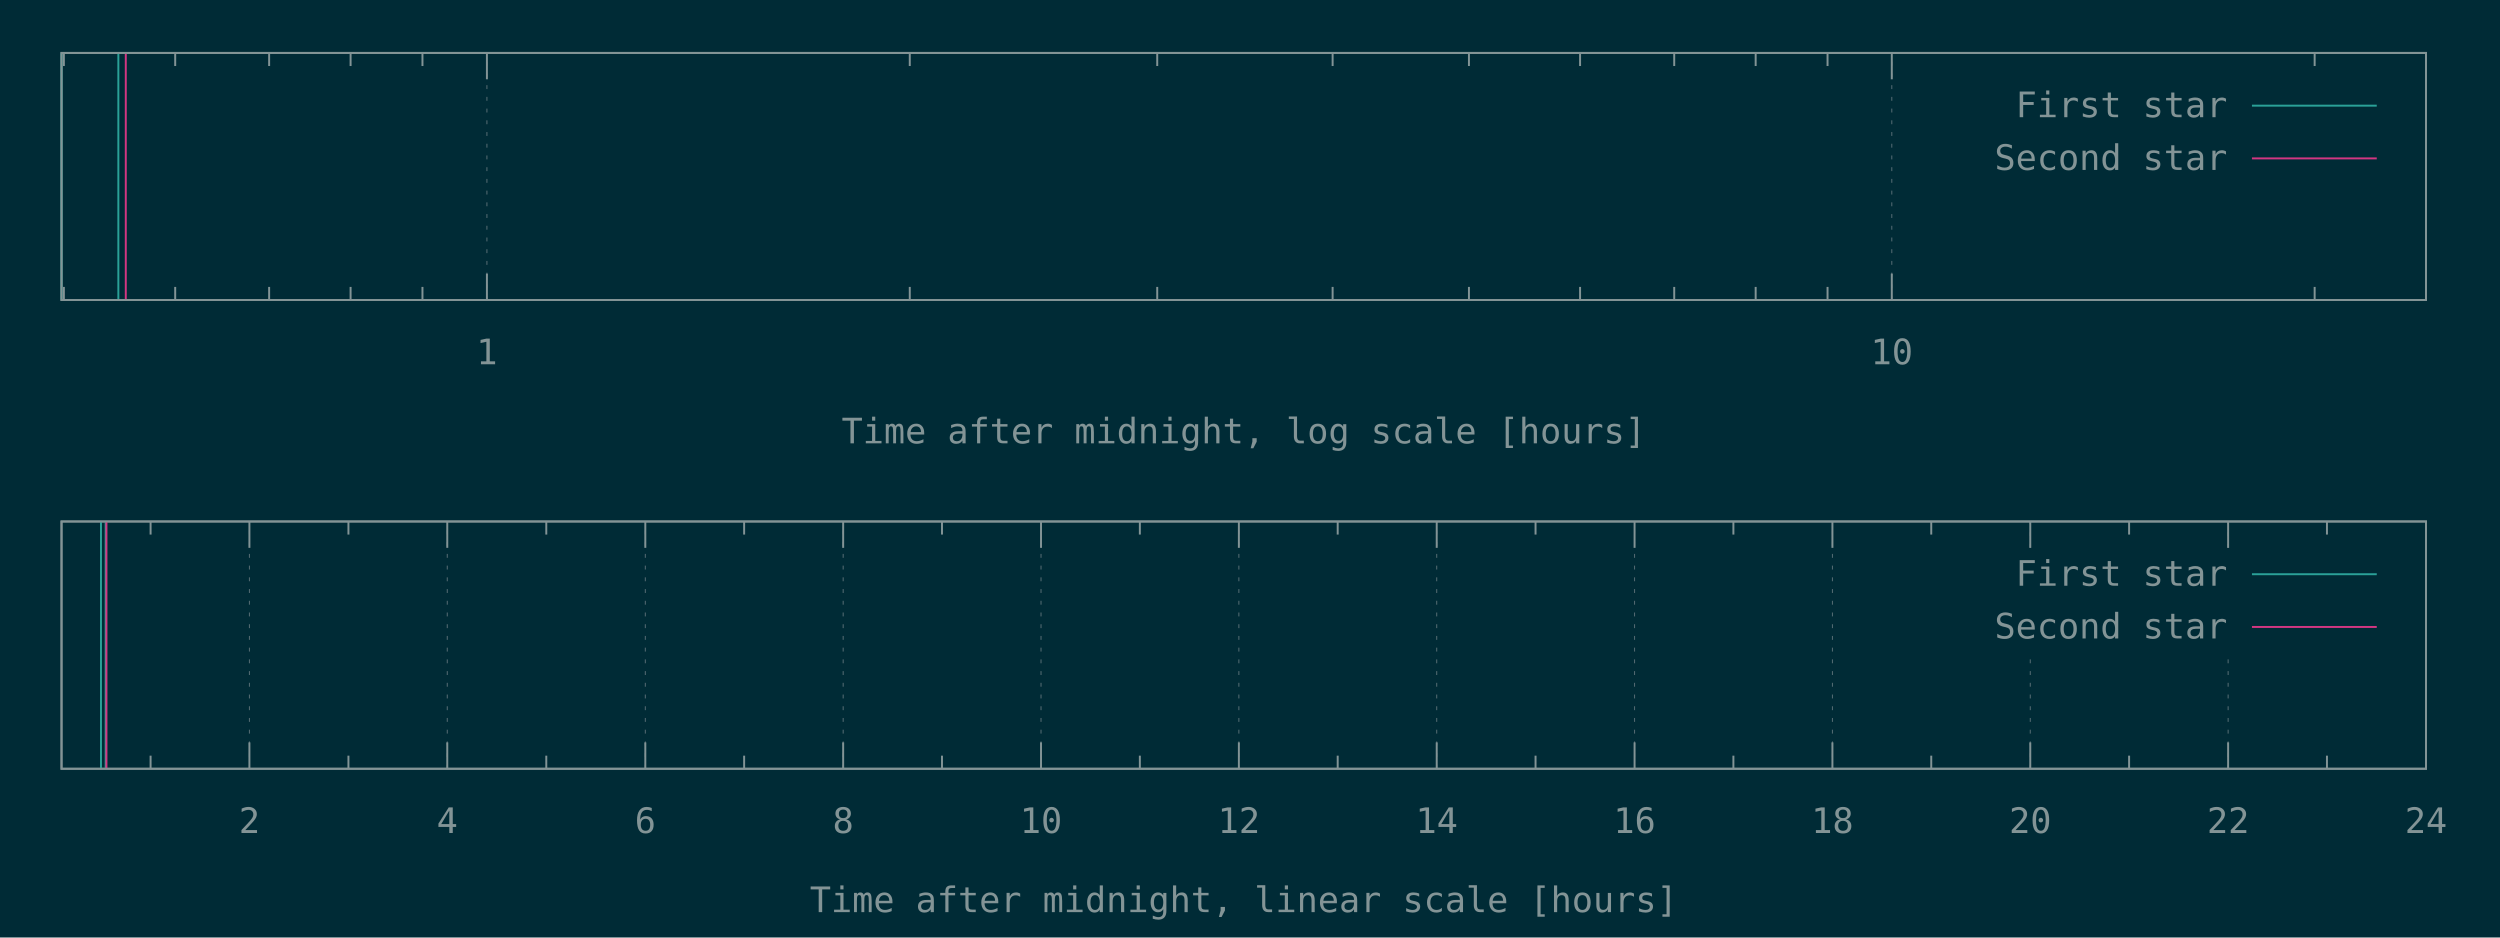
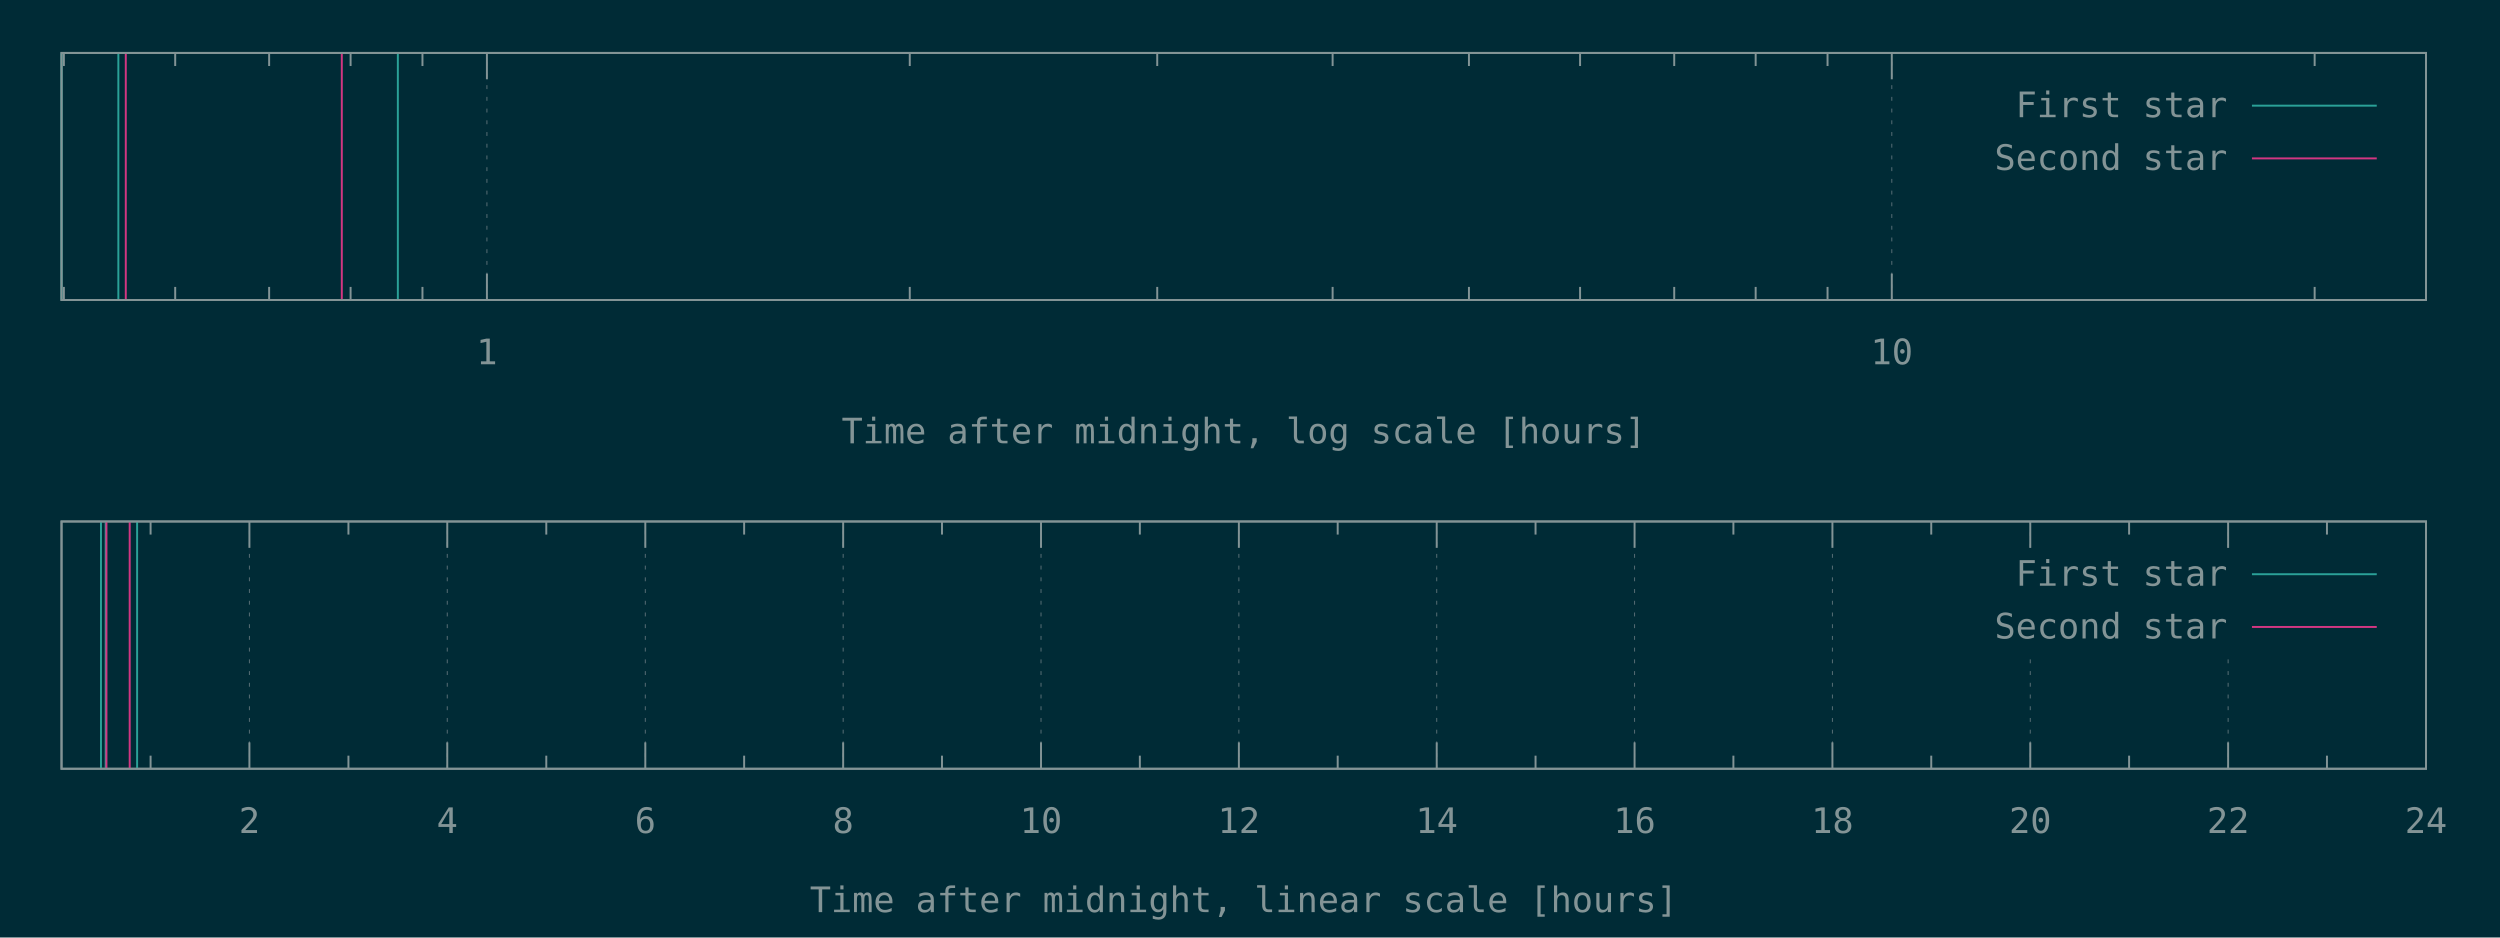
<svg xmlns="http://www.w3.org/2000/svg" xmlns:xlink="http://www.w3.org/1999/xlink" width="1280" height="480" viewBox="0 0 1280 480">
  <g id="gnuplot_canvas">
    <rect x="0" y="0" width="1280" height="480" fill="#002b36" />
    <defs>
      <circle id="gpDot" r="0.5" stroke-width="0.5" stroke="currentColor" />
      <path id="gpPt0" stroke-width="0.148" stroke="currentColor" d="M-1,0 h2 M0,-1 v2" />
      <path id="gpPt1" stroke-width="0.148" stroke="currentColor" d="M-1,-1 L1,1 M1,-1 L-1,1" />
      <path id="gpPt2" stroke-width="0.148" stroke="currentColor" d="M-1,0 L1,0 M0,-1 L0,1 M-1,-1 L1,1 M-1,1 L1,-1" />
      <rect id="gpPt3" stroke-width="0.148" stroke="currentColor" x="-1" y="-1" width="2" height="2" />
      <rect id="gpPt4" stroke-width="0.148" stroke="currentColor" fill="currentColor" x="-1" y="-1" width="2" height="2" />
      <circle id="gpPt5" stroke-width="0.148" stroke="currentColor" cx="0" cy="0" r="1" />
      <use xlink:href="#gpPt5" id="gpPt6" fill="currentColor" stroke="none" />
      <path id="gpPt7" stroke-width="0.148" stroke="currentColor" d="M0,-1.33 L-1.33,0.67 L1.33,0.67 z" />
      <use xlink:href="#gpPt7" id="gpPt8" fill="currentColor" stroke="none" />
      <use xlink:href="#gpPt7" id="gpPt9" stroke="currentColor" transform="rotate(180)" />
      <use xlink:href="#gpPt9" id="gpPt10" fill="currentColor" stroke="none" />
      <use xlink:href="#gpPt3" id="gpPt11" stroke="currentColor" transform="rotate(45)" />
      <use xlink:href="#gpPt11" id="gpPt12" fill="currentColor" stroke="none" />
      <path id="gpPt13" stroke-width="0.148" stroke="currentColor" d="M0,1.330 L1.265,0.411 L0.782,-1.067 L-0.782,-1.076 L-1.265,0.411 z" />
      <use xlink:href="#gpPt13" id="gpPt14" fill="currentColor" stroke="none" />
      <filter id="textbox" filterUnits="objectBoundingBox" x="0" y="0" height="1" width="1">
        <feFlood flood-color="#002B36" flood-opacity="1" result="bgnd" />
        <feComposite in="SourceGraphic" in2="bgnd" operator="atop" />
      </filter>
      <filter id="greybox" filterUnits="objectBoundingBox" x="0" y="0" height="1" width="1">
        <feFlood flood-color="lightgrey" flood-opacity="1" result="grey" />
        <feComposite in="SourceGraphic" in2="grey" operator="atop" />
      </filter>
    </defs>
    <g fill="none" color="#002B36" stroke="currentColor" stroke-width="1.00" stroke-linecap="butt" stroke-linejoin="miter">
</g>
    <g fill="none" color="black" stroke="currentColor" stroke-width="1.00" stroke-linecap="butt" stroke-linejoin="miter">
      <path stroke="rgb(131, 148, 150)" d="M32.7,153.6 L32.7,146.9 M32.7,27.1 L32.7,33.8 M89.7,153.6 L89.7,146.9 M89.7,27.1 L89.7,33.8   M137.8,153.6 L137.8,146.9 M137.8,27.1 L137.8,33.8 M179.5,153.6 L179.5,146.9 M179.5,27.1 L179.5,33.8   M216.3,153.6 L216.3,146.9 M216.3,27.1 L216.3,33.8  " />
    </g>
    <g fill="none" color="black" stroke="rgb(131, 148, 150)" stroke-width="0.50" stroke-linecap="butt" stroke-linejoin="miter">
</g>
    <g fill="none" color="gray" stroke="currentColor" stroke-width="0.50" stroke-linecap="butt" stroke-linejoin="miter">
      <path stroke="rgb( 88, 110, 117)" stroke-dasharray="2,4" class="gridline" d="M249.3,153.6 L249.3,27.1  " />
    </g>
    <g fill="none" color="gray" stroke="rgb( 88, 110, 117)" stroke-width="1.00" stroke-linecap="butt" stroke-linejoin="miter">
</g>
    <g fill="none" color="black" stroke="currentColor" stroke-width="1.00" stroke-linecap="butt" stroke-linejoin="miter">
      <path stroke="rgb(131, 148, 150)" d="M249.3,153.6 L249.3,140.1 M249.3,27.1 L249.3,40.6  " />
      <g transform="translate(249.3,186.5)" stroke="none" fill="rgb(131,148,150)" font-family="Inconsolata" font-size="18.00" text-anchor="middle">
        <text>
          <tspan font-family="Inconsolata"> 1</tspan>
        </text>
      </g>
    </g>
    <g fill="none" color="black" stroke="currentColor" stroke-width="1.00" stroke-linecap="butt" stroke-linejoin="miter">
      <path stroke="rgb(131, 148, 150)" d="M465.8,153.6 L465.8,146.9 M465.8,27.1 L465.8,33.8 M592.5,153.6 L592.5,146.9 M592.5,27.1 L592.5,33.8   M682.3,153.6 L682.3,146.9 M682.3,27.1 L682.3,33.8 M752.1,153.6 L752.1,146.9 M752.1,27.1 L752.1,33.8   M809.0,153.6 L809.0,146.9 M809.0,27.1 L809.0,33.8 M857.2,153.6 L857.2,146.9 M857.2,27.1 L857.2,33.8   M898.9,153.6 L898.9,146.9 M898.9,27.1 L898.9,33.8 M935.7,153.6 L935.7,146.9 M935.7,27.1 L935.7,33.8    " />
    </g>
    <g fill="none" color="black" stroke="rgb(131, 148, 150)" stroke-width="0.50" stroke-linecap="butt" stroke-linejoin="miter">
</g>
    <g fill="none" color="gray" stroke="currentColor" stroke-width="0.50" stroke-linecap="butt" stroke-linejoin="miter">
      <path stroke="rgb( 88, 110, 117)" stroke-dasharray="2,4" class="gridline" d="M968.6,153.6 L968.6,27.1  " />
    </g>
    <g fill="none" color="gray" stroke="rgb( 88, 110, 117)" stroke-width="1.00" stroke-linecap="butt" stroke-linejoin="miter">
</g>
    <g fill="none" color="black" stroke="currentColor" stroke-width="1.00" stroke-linecap="butt" stroke-linejoin="miter">
      <path stroke="rgb(131, 148, 150)" d="M968.6,153.6 L968.6,140.1 M968.6,27.1 L968.6,40.6  " />
      <g transform="translate(968.6,186.5)" stroke="none" fill="rgb(131,148,150)" font-family="Inconsolata" font-size="18.00" text-anchor="middle">
        <text>
          <tspan font-family="Inconsolata"> 10</tspan>
        </text>
      </g>
    </g>
    <g fill="none" color="black" stroke="currentColor" stroke-width="1.00" stroke-linecap="butt" stroke-linejoin="miter">
      <path stroke="rgb(131, 148, 150)" d="M1185.1,153.6 L1185.1,146.9 M1185.1,27.1 L1185.1,33.8  " />
    </g>
    <g fill="none" color="black" stroke="currentColor" stroke-width="1.00" stroke-linecap="butt" stroke-linejoin="miter">
      <path stroke="rgb(131, 148, 150)" d="M31.5,27.1 L31.5,153.6 L1242.1,153.6 L1242.1,27.1 L31.5,27.1 Z  " />
    </g>
    <g fill="none" color="black" stroke="currentColor" stroke-width="1.00" stroke-linecap="butt" stroke-linejoin="miter">
      <g transform="translate(636.8,227.0)" stroke="none" fill="rgb(131,148,150)" font-family="Inconsolata" font-size="18.00" text-anchor="middle">
        <text>
          <tspan font-family="Inconsolata">Time after midnight, log scale [hours]</tspan>
        </text>
      </g>
    </g>
    <g fill="none" color="black" stroke="currentColor" stroke-width="1.00" stroke-linecap="butt" stroke-linejoin="miter">
</g>
    <g id="gnuplot_plot_1a">
      <g fill="none" color="black" stroke="currentColor" stroke-width="1.00" stroke-linecap="butt" stroke-linejoin="miter">
-         <path stroke="rgb( 42, 161, 152)" d="M31.5,153.6 L31.5,27.1 M60.6,153.6 L60.6,27.1  " />
+         <path stroke="rgb( 42, 161, 152)" d="M31.5,153.6 L31.5,27.1 M60.6,153.6 L60.6,27.1 M203.7,153.6 L203.7,27.1  " />
      </g>
    </g>
    <g id="gnuplot_plot_2a">
      <g fill="none" color="black" stroke="currentColor" stroke-width="1.00" stroke-linecap="butt" stroke-linejoin="miter">
-         <path stroke="rgb(211,  54, 130)" d="M64.4,153.6 L64.4,27.1  " />
+         <path stroke="rgb(211,  54, 130)" d="M64.4,153.6 L64.4,27.1 M175.0,153.6 L175.0,27.1  " />
      </g>
    </g>
    <g stroke="none" shape-rendering="crispEdges">
      <polygon fill="#002B36" points="1001.8,94.6 1229.5,94.6 1229.5,40.6 1001.8,40.6 " />
    </g>
    <g id="gnuplot_plot_1a">
      <g fill="none" color="black" stroke="currentColor" stroke-width="1.00" stroke-linecap="butt" stroke-linejoin="miter">
        <g transform="translate(1140.4,60.0)" stroke="none" fill="rgb(131,148,150)" font-family="Inconsolata" font-size="18.00" text-anchor="end">
          <text>
            <tspan font-family="Inconsolata">First star</tspan>
          </text>
        </g>
      </g>
      <g fill="none" color="black" stroke="currentColor" stroke-width="1.00" stroke-linecap="butt" stroke-linejoin="miter">
        <path stroke="rgb( 42, 161, 152)" d="M1153.0,54.1 L1216.9,54.1  " />
      </g>
    </g>
    <g id="gnuplot_plot_2a">
      <g fill="none" color="black" stroke="currentColor" stroke-width="1.00" stroke-linecap="butt" stroke-linejoin="miter">
        <g transform="translate(1140.4,87.0)" stroke="none" fill="rgb(131,148,150)" font-family="Inconsolata" font-size="18.00" text-anchor="end">
          <text>
            <tspan font-family="Inconsolata">Second star</tspan>
          </text>
        </g>
      </g>
      <g fill="none" color="black" stroke="currentColor" stroke-width="1.00" stroke-linecap="butt" stroke-linejoin="miter">
        <path stroke="rgb(211,  54, 130)" d="M1153.0,81.1 L1216.9,81.1  " />
      </g>
    </g>
    <g fill="none" color="#002B36" stroke="rgb(211,  54, 130)" stroke-width="2.00" stroke-linecap="butt" stroke-linejoin="miter">
</g>
    <g fill="none" color="black" stroke="currentColor" stroke-width="2.00" stroke-linecap="butt" stroke-linejoin="miter">
</g>
    <g fill="none" color="black" stroke="black" stroke-width="1.00" stroke-linecap="butt" stroke-linejoin="miter">
</g>
    <g fill="none" color="black" stroke="currentColor" stroke-width="1.00" stroke-linecap="butt" stroke-linejoin="miter">
      <path stroke="rgb(131, 148, 150)" d="M31.5,27.1 L31.5,153.6 L1242.1,153.6 L1242.1,27.1 L31.5,27.1 Z  " />
    </g>
    <g fill="none" color="black" stroke="currentColor" stroke-width="1.00" stroke-linecap="butt" stroke-linejoin="miter">
</g>
    <g fill="none" color="black" stroke="currentColor" stroke-width="1.00" stroke-linecap="butt" stroke-linejoin="miter">
      <path stroke="rgb(131, 148, 150)" d="M77.1,393.6 L77.1,386.9 M77.1,267.0 L77.1,273.7  " />
    </g>
    <g fill="none" color="black" stroke="rgb(131, 148, 150)" stroke-width="0.50" stroke-linecap="butt" stroke-linejoin="miter">
</g>
    <g fill="none" color="gray" stroke="currentColor" stroke-width="0.50" stroke-linecap="butt" stroke-linejoin="miter">
      <path stroke="rgb( 88, 110, 117)" stroke-dasharray="2,4" class="gridline" d="M127.7,393.6 L127.7,267.0  " />
    </g>
    <g fill="none" color="gray" stroke="rgb( 88, 110, 117)" stroke-width="1.00" stroke-linecap="butt" stroke-linejoin="miter">
</g>
    <g fill="none" color="black" stroke="currentColor" stroke-width="1.00" stroke-linecap="butt" stroke-linejoin="miter">
      <path stroke="rgb(131, 148, 150)" d="M127.7,393.6 L127.7,380.1 M127.7,267.0 L127.7,280.5  " />
      <g transform="translate(127.7,426.5)" stroke="none" fill="rgb(131,148,150)" font-family="Inconsolata" font-size="18.00" text-anchor="middle">
        <text>
          <tspan font-family="Inconsolata"> 2</tspan>
        </text>
      </g>
    </g>
    <g fill="none" color="black" stroke="currentColor" stroke-width="1.00" stroke-linecap="butt" stroke-linejoin="miter">
      <path stroke="rgb(131, 148, 150)" d="M178.4,393.6 L178.4,386.9 M178.4,267.0 L178.4,273.7  " />
    </g>
    <g fill="none" color="black" stroke="rgb(131, 148, 150)" stroke-width="0.50" stroke-linecap="butt" stroke-linejoin="miter">
</g>
    <g fill="none" color="gray" stroke="currentColor" stroke-width="0.50" stroke-linecap="butt" stroke-linejoin="miter">
      <path stroke="rgb( 88, 110, 117)" stroke-dasharray="2,4" class="gridline" d="M229.0,393.6 L229.0,267.0  " />
    </g>
    <g fill="none" color="gray" stroke="rgb( 88, 110, 117)" stroke-width="1.00" stroke-linecap="butt" stroke-linejoin="miter">
</g>
    <g fill="none" color="black" stroke="currentColor" stroke-width="1.00" stroke-linecap="butt" stroke-linejoin="miter">
      <path stroke="rgb(131, 148, 150)" d="M229.0,393.6 L229.0,380.1 M229.0,267.0 L229.0,280.5  " />
      <g transform="translate(229.0,426.5)" stroke="none" fill="rgb(131,148,150)" font-family="Inconsolata" font-size="18.00" text-anchor="middle">
        <text>
          <tspan font-family="Inconsolata"> 4</tspan>
        </text>
      </g>
    </g>
    <g fill="none" color="black" stroke="currentColor" stroke-width="1.00" stroke-linecap="butt" stroke-linejoin="miter">
      <path stroke="rgb(131, 148, 150)" d="M279.7,393.6 L279.7,386.9 M279.7,267.0 L279.7,273.7  " />
    </g>
    <g fill="none" color="black" stroke="rgb(131, 148, 150)" stroke-width="0.50" stroke-linecap="butt" stroke-linejoin="miter">
</g>
    <g fill="none" color="gray" stroke="currentColor" stroke-width="0.50" stroke-linecap="butt" stroke-linejoin="miter">
      <path stroke="rgb( 88, 110, 117)" stroke-dasharray="2,4" class="gridline" d="M330.4,393.6 L330.4,267.0  " />
    </g>
    <g fill="none" color="gray" stroke="rgb( 88, 110, 117)" stroke-width="1.00" stroke-linecap="butt" stroke-linejoin="miter">
</g>
    <g fill="none" color="black" stroke="currentColor" stroke-width="1.00" stroke-linecap="butt" stroke-linejoin="miter">
      <path stroke="rgb(131, 148, 150)" d="M330.4,393.6 L330.4,380.1 M330.4,267.0 L330.4,280.5  " />
      <g transform="translate(330.4,426.5)" stroke="none" fill="rgb(131,148,150)" font-family="Inconsolata" font-size="18.00" text-anchor="middle">
        <text>
          <tspan font-family="Inconsolata"> 6</tspan>
        </text>
      </g>
    </g>
    <g fill="none" color="black" stroke="currentColor" stroke-width="1.00" stroke-linecap="butt" stroke-linejoin="miter">
      <path stroke="rgb(131, 148, 150)" d="M381.0,393.6 L381.0,386.9 M381.0,267.0 L381.0,273.7  " />
    </g>
    <g fill="none" color="black" stroke="rgb(131, 148, 150)" stroke-width="0.50" stroke-linecap="butt" stroke-linejoin="miter">
</g>
    <g fill="none" color="gray" stroke="currentColor" stroke-width="0.50" stroke-linecap="butt" stroke-linejoin="miter">
      <path stroke="rgb( 88, 110, 117)" stroke-dasharray="2,4" class="gridline" d="M431.7,393.6 L431.7,267.0  " />
    </g>
    <g fill="none" color="gray" stroke="rgb( 88, 110, 117)" stroke-width="1.00" stroke-linecap="butt" stroke-linejoin="miter">
</g>
    <g fill="none" color="black" stroke="currentColor" stroke-width="1.00" stroke-linecap="butt" stroke-linejoin="miter">
      <path stroke="rgb(131, 148, 150)" d="M431.7,393.6 L431.7,380.1 M431.7,267.0 L431.7,280.5  " />
      <g transform="translate(431.7,426.5)" stroke="none" fill="rgb(131,148,150)" font-family="Inconsolata" font-size="18.00" text-anchor="middle">
        <text>
          <tspan font-family="Inconsolata"> 8</tspan>
        </text>
      </g>
    </g>
    <g fill="none" color="black" stroke="currentColor" stroke-width="1.00" stroke-linecap="butt" stroke-linejoin="miter">
      <path stroke="rgb(131, 148, 150)" d="M482.3,393.6 L482.3,386.9 M482.3,267.0 L482.3,273.7  " />
    </g>
    <g fill="none" color="black" stroke="rgb(131, 148, 150)" stroke-width="0.50" stroke-linecap="butt" stroke-linejoin="miter">
</g>
    <g fill="none" color="gray" stroke="currentColor" stroke-width="0.50" stroke-linecap="butt" stroke-linejoin="miter">
      <path stroke="rgb( 88, 110, 117)" stroke-dasharray="2,4" class="gridline" d="M533.0,393.6 L533.0,267.0  " />
    </g>
    <g fill="none" color="gray" stroke="rgb( 88, 110, 117)" stroke-width="1.00" stroke-linecap="butt" stroke-linejoin="miter">
</g>
    <g fill="none" color="black" stroke="currentColor" stroke-width="1.00" stroke-linecap="butt" stroke-linejoin="miter">
      <path stroke="rgb(131, 148, 150)" d="M533.0,393.6 L533.0,380.1 M533.0,267.0 L533.0,280.5  " />
      <g transform="translate(533.0,426.5)" stroke="none" fill="rgb(131,148,150)" font-family="Inconsolata" font-size="18.00" text-anchor="middle">
        <text>
          <tspan font-family="Inconsolata"> 10</tspan>
        </text>
      </g>
    </g>
    <g fill="none" color="black" stroke="currentColor" stroke-width="1.00" stroke-linecap="butt" stroke-linejoin="miter">
      <path stroke="rgb(131, 148, 150)" d="M583.6,393.6 L583.6,386.9 M583.6,267.0 L583.6,273.7  " />
    </g>
    <g fill="none" color="black" stroke="rgb(131, 148, 150)" stroke-width="0.50" stroke-linecap="butt" stroke-linejoin="miter">
</g>
    <g fill="none" color="gray" stroke="currentColor" stroke-width="0.50" stroke-linecap="butt" stroke-linejoin="miter">
      <path stroke="rgb( 88, 110, 117)" stroke-dasharray="2,4" class="gridline" d="M634.3,393.6 L634.3,267.0  " />
    </g>
    <g fill="none" color="gray" stroke="rgb( 88, 110, 117)" stroke-width="1.00" stroke-linecap="butt" stroke-linejoin="miter">
</g>
    <g fill="none" color="black" stroke="currentColor" stroke-width="1.00" stroke-linecap="butt" stroke-linejoin="miter">
      <path stroke="rgb(131, 148, 150)" d="M634.3,393.6 L634.3,380.1 M634.3,267.0 L634.3,280.5  " />
      <g transform="translate(634.3,426.5)" stroke="none" fill="rgb(131,148,150)" font-family="Inconsolata" font-size="18.00" text-anchor="middle">
        <text>
          <tspan font-family="Inconsolata"> 12</tspan>
        </text>
      </g>
    </g>
    <g fill="none" color="black" stroke="currentColor" stroke-width="1.00" stroke-linecap="butt" stroke-linejoin="miter">
      <path stroke="rgb(131, 148, 150)" d="M684.9,393.6 L684.9,386.9 M684.9,267.0 L684.9,273.7  " />
    </g>
    <g fill="none" color="black" stroke="rgb(131, 148, 150)" stroke-width="0.50" stroke-linecap="butt" stroke-linejoin="miter">
</g>
    <g fill="none" color="gray" stroke="currentColor" stroke-width="0.50" stroke-linecap="butt" stroke-linejoin="miter">
      <path stroke="rgb( 88, 110, 117)" stroke-dasharray="2,4" class="gridline" d="M735.6,393.6 L735.6,267.0  " />
    </g>
    <g fill="none" color="gray" stroke="rgb( 88, 110, 117)" stroke-width="1.00" stroke-linecap="butt" stroke-linejoin="miter">
</g>
    <g fill="none" color="black" stroke="currentColor" stroke-width="1.00" stroke-linecap="butt" stroke-linejoin="miter">
      <path stroke="rgb(131, 148, 150)" d="M735.6,393.6 L735.6,380.1 M735.6,267.0 L735.6,280.5  " />
      <g transform="translate(735.6,426.5)" stroke="none" fill="rgb(131,148,150)" font-family="Inconsolata" font-size="18.00" text-anchor="middle">
        <text>
          <tspan font-family="Inconsolata"> 14</tspan>
        </text>
      </g>
    </g>
    <g fill="none" color="black" stroke="currentColor" stroke-width="1.00" stroke-linecap="butt" stroke-linejoin="miter">
      <path stroke="rgb(131, 148, 150)" d="M786.2,393.6 L786.2,386.9 M786.2,267.0 L786.2,273.7  " />
    </g>
    <g fill="none" color="black" stroke="rgb(131, 148, 150)" stroke-width="0.50" stroke-linecap="butt" stroke-linejoin="miter">
</g>
    <g fill="none" color="gray" stroke="currentColor" stroke-width="0.50" stroke-linecap="butt" stroke-linejoin="miter">
      <path stroke="rgb( 88, 110, 117)" stroke-dasharray="2,4" class="gridline" d="M836.9,393.6 L836.9,267.0  " />
    </g>
    <g fill="none" color="gray" stroke="rgb( 88, 110, 117)" stroke-width="1.00" stroke-linecap="butt" stroke-linejoin="miter">
</g>
    <g fill="none" color="black" stroke="currentColor" stroke-width="1.00" stroke-linecap="butt" stroke-linejoin="miter">
      <path stroke="rgb(131, 148, 150)" d="M836.9,393.6 L836.9,380.1 M836.9,267.0 L836.9,280.5  " />
      <g transform="translate(836.9,426.5)" stroke="none" fill="rgb(131,148,150)" font-family="Inconsolata" font-size="18.00" text-anchor="middle">
        <text>
          <tspan font-family="Inconsolata"> 16</tspan>
        </text>
      </g>
    </g>
    <g fill="none" color="black" stroke="currentColor" stroke-width="1.00" stroke-linecap="butt" stroke-linejoin="miter">
      <path stroke="rgb(131, 148, 150)" d="M887.5,393.6 L887.5,386.9 M887.5,267.0 L887.5,273.7  " />
    </g>
    <g fill="none" color="black" stroke="rgb(131, 148, 150)" stroke-width="0.50" stroke-linecap="butt" stroke-linejoin="miter">
</g>
    <g fill="none" color="gray" stroke="currentColor" stroke-width="0.50" stroke-linecap="butt" stroke-linejoin="miter">
      <path stroke="rgb( 88, 110, 117)" stroke-dasharray="2,4" class="gridline" d="M938.2,393.6 L938.2,267.0  " />
    </g>
    <g fill="none" color="gray" stroke="rgb( 88, 110, 117)" stroke-width="1.00" stroke-linecap="butt" stroke-linejoin="miter">
</g>
    <g fill="none" color="black" stroke="currentColor" stroke-width="1.00" stroke-linecap="butt" stroke-linejoin="miter">
      <path stroke="rgb(131, 148, 150)" d="M938.2,393.6 L938.2,380.1 M938.2,267.0 L938.2,280.5  " />
      <g transform="translate(938.2,426.5)" stroke="none" fill="rgb(131,148,150)" font-family="Inconsolata" font-size="18.00" text-anchor="middle">
        <text>
          <tspan font-family="Inconsolata"> 18</tspan>
        </text>
      </g>
    </g>
    <g fill="none" color="black" stroke="currentColor" stroke-width="1.00" stroke-linecap="butt" stroke-linejoin="miter">
      <path stroke="rgb(131, 148, 150)" d="M988.8,393.6 L988.8,386.9 M988.8,267.0 L988.8,273.7  " />
    </g>
    <g fill="none" color="black" stroke="rgb(131, 148, 150)" stroke-width="0.50" stroke-linecap="butt" stroke-linejoin="miter">
</g>
    <g fill="none" color="gray" stroke="currentColor" stroke-width="0.50" stroke-linecap="butt" stroke-linejoin="miter">
      <path stroke="rgb( 88, 110, 117)" stroke-dasharray="2,4" class="gridline" d="M1039.5,393.6 L1039.5,334.5 M1039.5,280.5 L1039.5,267.0  " />
    </g>
    <g fill="none" color="gray" stroke="rgb( 88, 110, 117)" stroke-width="1.00" stroke-linecap="butt" stroke-linejoin="miter">
</g>
    <g fill="none" color="black" stroke="currentColor" stroke-width="1.00" stroke-linecap="butt" stroke-linejoin="miter">
      <path stroke="rgb(131, 148, 150)" d="M1039.5,393.6 L1039.5,380.1 M1039.5,267.0 L1039.5,280.5  " />
      <g transform="translate(1039.5,426.5)" stroke="none" fill="rgb(131,148,150)" font-family="Inconsolata" font-size="18.00" text-anchor="middle">
        <text>
          <tspan font-family="Inconsolata"> 20</tspan>
        </text>
      </g>
    </g>
    <g fill="none" color="black" stroke="currentColor" stroke-width="1.00" stroke-linecap="butt" stroke-linejoin="miter">
      <path stroke="rgb(131, 148, 150)" d="M1090.1,393.6 L1090.1,386.9 M1090.1,267.0 L1090.1,273.7  " />
    </g>
    <g fill="none" color="black" stroke="rgb(131, 148, 150)" stroke-width="0.50" stroke-linecap="butt" stroke-linejoin="miter">
</g>
    <g fill="none" color="gray" stroke="currentColor" stroke-width="0.50" stroke-linecap="butt" stroke-linejoin="miter">
      <path stroke="rgb( 88, 110, 117)" stroke-dasharray="2,4" class="gridline" d="M1140.8,393.6 L1140.8,334.5 M1140.8,280.5 L1140.8,267.0  " />
    </g>
    <g fill="none" color="gray" stroke="rgb( 88, 110, 117)" stroke-width="1.00" stroke-linecap="butt" stroke-linejoin="miter">
</g>
    <g fill="none" color="black" stroke="currentColor" stroke-width="1.00" stroke-linecap="butt" stroke-linejoin="miter">
      <path stroke="rgb(131, 148, 150)" d="M1140.8,393.6 L1140.8,380.1 M1140.8,267.0 L1140.8,280.5  " />
      <g transform="translate(1140.8,426.5)" stroke="none" fill="rgb(131,148,150)" font-family="Inconsolata" font-size="18.00" text-anchor="middle">
        <text>
          <tspan font-family="Inconsolata"> 22</tspan>
        </text>
      </g>
    </g>
    <g fill="none" color="black" stroke="currentColor" stroke-width="1.00" stroke-linecap="butt" stroke-linejoin="miter">
      <path stroke="rgb(131, 148, 150)" d="M1191.4,393.6 L1191.4,386.9 M1191.4,267.0 L1191.4,273.7  " />
    </g>
    <g fill="none" color="black" stroke="rgb(131, 148, 150)" stroke-width="0.50" stroke-linecap="butt" stroke-linejoin="miter">
</g>
    <g fill="none" color="gray" stroke="currentColor" stroke-width="0.50" stroke-linecap="butt" stroke-linejoin="miter">
      <path stroke="rgb( 88, 110, 117)" stroke-dasharray="2,4" class="gridline" d="M1242.1,393.6 L1242.1,267.0  " />
    </g>
    <g fill="none" color="gray" stroke="rgb( 88, 110, 117)" stroke-width="1.00" stroke-linecap="butt" stroke-linejoin="miter">
</g>
    <g fill="none" color="black" stroke="currentColor" stroke-width="1.00" stroke-linecap="butt" stroke-linejoin="miter">
      <path stroke="rgb(131, 148, 150)" d="M1242.1,393.6 L1242.1,380.1 M1242.1,267.0 L1242.1,280.5  " />
      <g transform="translate(1242.1,426.5)" stroke="none" fill="rgb(131,148,150)" font-family="Inconsolata" font-size="18.00" text-anchor="middle">
        <text>
          <tspan font-family="Inconsolata"> 24</tspan>
        </text>
      </g>
    </g>
    <g fill="none" color="black" stroke="currentColor" stroke-width="1.00" stroke-linecap="butt" stroke-linejoin="miter">
</g>
    <g fill="none" color="black" stroke="currentColor" stroke-width="1.00" stroke-linecap="butt" stroke-linejoin="miter">
      <path stroke="rgb(131, 148, 150)" d="M31.5,267.0 L31.5,393.6 L1242.1,393.6 L1242.1,267.0 L31.5,267.0 Z  " />
    </g>
    <g fill="none" color="black" stroke="currentColor" stroke-width="1.00" stroke-linecap="butt" stroke-linejoin="miter">
      <g transform="translate(636.8,467.0)" stroke="none" fill="rgb(131,148,150)" font-family="Inconsolata" font-size="18.00" text-anchor="middle">
        <text>
          <tspan font-family="Inconsolata">Time after midnight, linear scale [hours]</tspan>
        </text>
      </g>
    </g>
    <g fill="none" color="black" stroke="currentColor" stroke-width="1.00" stroke-linecap="butt" stroke-linejoin="miter">
</g>
    <g id="gnuplot_plot_1b">
      <g fill="none" color="black" stroke="currentColor" stroke-width="1.00" stroke-linecap="butt" stroke-linejoin="miter">
-         <path stroke="rgb( 42, 161, 152)" d="M51.7,393.6 L51.7,267.0 M54.1,393.6 L54.1,267.0  " />
+         <path stroke="rgb( 42, 161, 152)" d="M51.7,393.6 L51.7,267.0 M54.1,393.6 L54.1,267.0 M70.2,393.6 L70.2,267.0  " />
      </g>
    </g>
    <g id="gnuplot_plot_2b">
      <g fill="none" color="black" stroke="currentColor" stroke-width="1.00" stroke-linecap="butt" stroke-linejoin="miter">
-         <path stroke="rgb(211,  54, 130)" d="M54.5,393.6 L54.5,267.0  " />
+         <path stroke="rgb(211,  54, 130)" d="M54.5,393.6 L54.5,267.0 M66.4,393.6 L66.4,267.0  " />
      </g>
    </g>
    <g stroke="none" shape-rendering="crispEdges">
      <polygon fill="#002B36" points="1001.8,334.5 1229.5,334.5 1229.5,280.5 1001.8,280.5 " />
    </g>
    <g id="gnuplot_plot_1b">
      <g fill="none" color="black" stroke="currentColor" stroke-width="1.00" stroke-linecap="butt" stroke-linejoin="miter">
        <g transform="translate(1140.4,299.9)" stroke="none" fill="rgb(131,148,150)" font-family="Inconsolata" font-size="18.00" text-anchor="end">
          <text>
            <tspan font-family="Inconsolata">First star</tspan>
          </text>
        </g>
      </g>
      <g fill="none" color="black" stroke="currentColor" stroke-width="1.00" stroke-linecap="butt" stroke-linejoin="miter">
        <path stroke="rgb( 42, 161, 152)" d="M1153.0,294.0 L1216.9,294.0  " />
      </g>
    </g>
    <g id="gnuplot_plot_2b">
      <g fill="none" color="black" stroke="currentColor" stroke-width="1.00" stroke-linecap="butt" stroke-linejoin="miter">
        <g transform="translate(1140.4,326.9)" stroke="none" fill="rgb(131,148,150)" font-family="Inconsolata" font-size="18.00" text-anchor="end">
          <text>
            <tspan font-family="Inconsolata">Second star</tspan>
          </text>
        </g>
      </g>
      <g fill="none" color="black" stroke="currentColor" stroke-width="1.00" stroke-linecap="butt" stroke-linejoin="miter">
        <path stroke="rgb(211,  54, 130)" d="M1153.0,321.0 L1216.9,321.0  " />
      </g>
    </g>
    <g fill="none" color="#002B36" stroke="rgb(211,  54, 130)" stroke-width="2.00" stroke-linecap="butt" stroke-linejoin="miter">
</g>
    <g fill="none" color="black" stroke="currentColor" stroke-width="2.00" stroke-linecap="butt" stroke-linejoin="miter">
</g>
    <g fill="none" color="black" stroke="black" stroke-width="1.00" stroke-linecap="butt" stroke-linejoin="miter">
</g>
    <g fill="none" color="black" stroke="currentColor" stroke-width="1.00" stroke-linecap="butt" stroke-linejoin="miter">
      <path stroke="rgb(131, 148, 150)" d="M31.5,267.0 L31.5,393.6 L1242.1,393.6 L1242.1,267.0 L31.5,267.0 Z  " />
    </g>
    <g fill="none" color="black" stroke="currentColor" stroke-width="1.00" stroke-linecap="butt" stroke-linejoin="miter">
</g>
  </g>
</svg>
